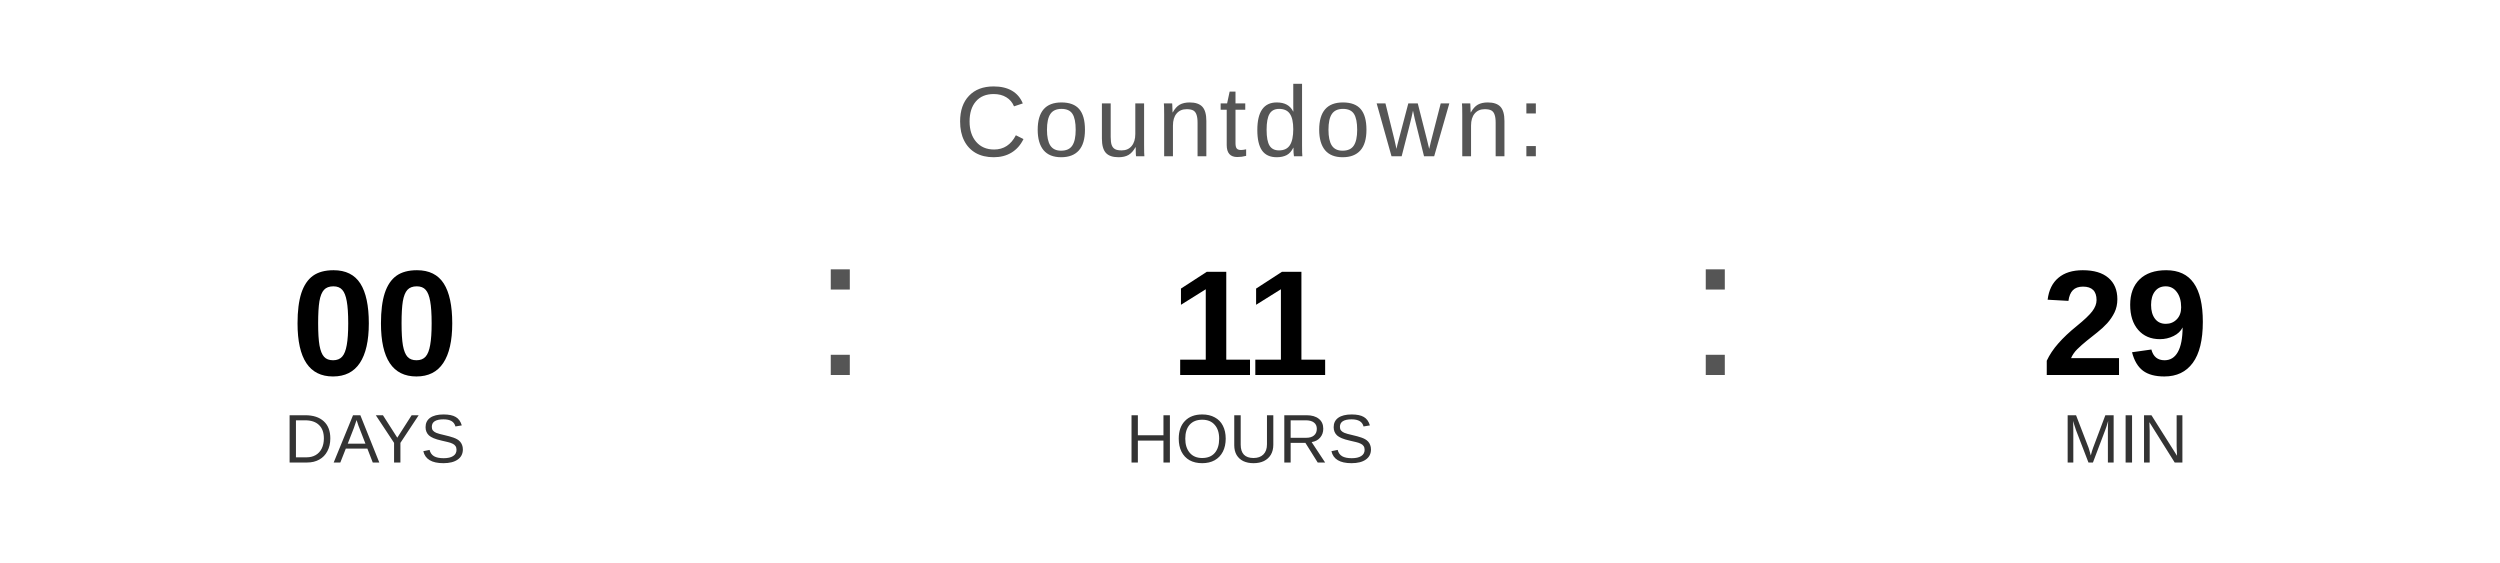
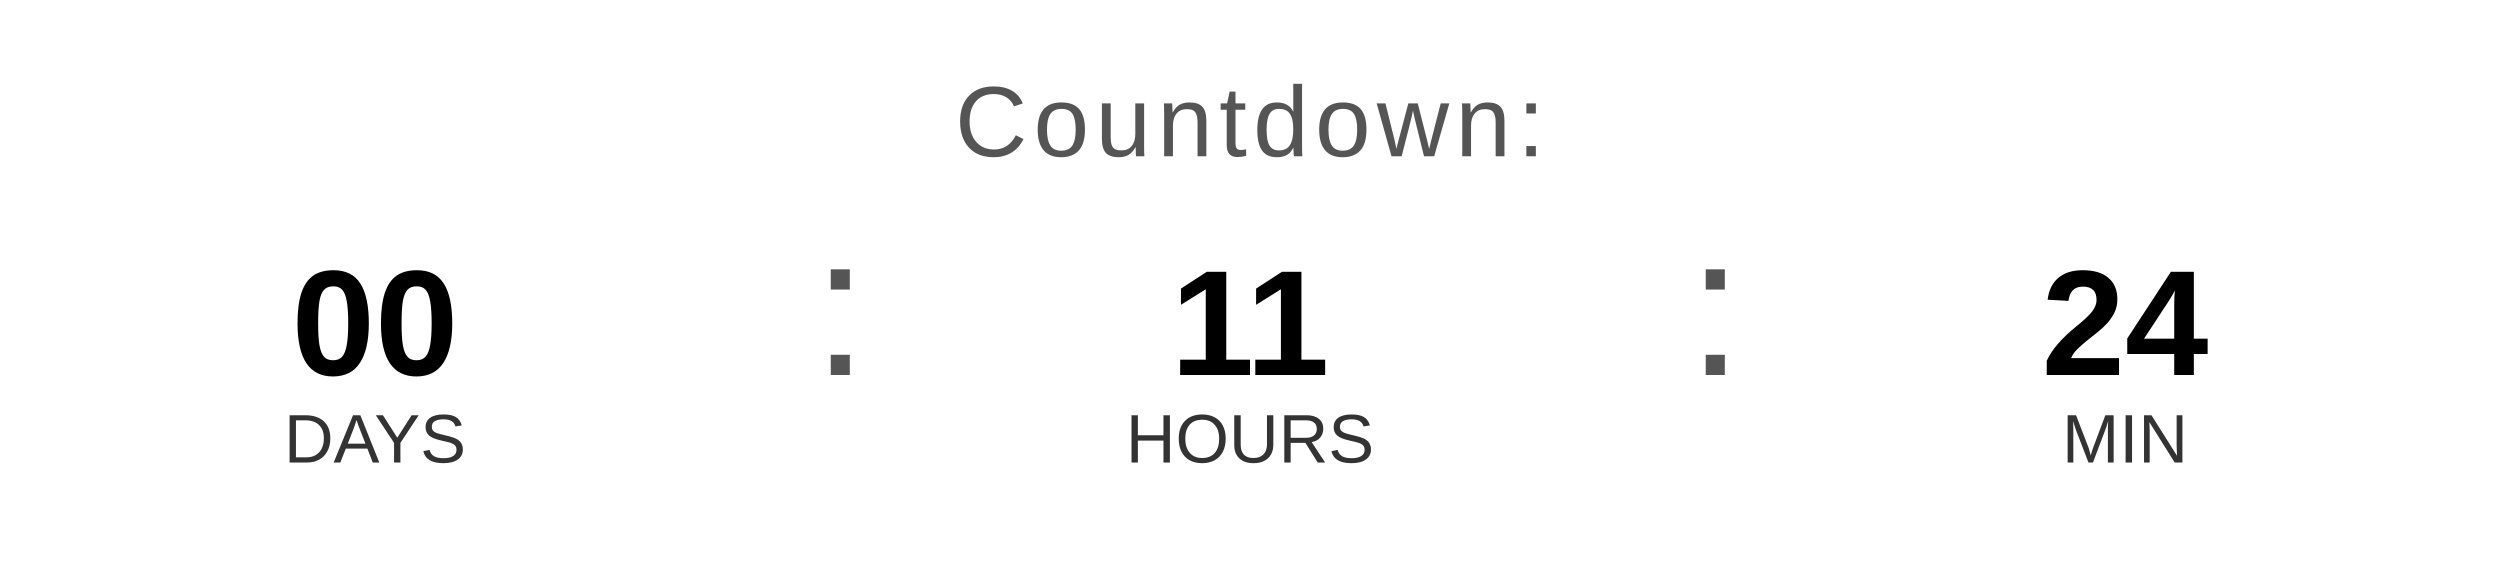
<svg xmlns="http://www.w3.org/2000/svg" width="400" height="90" viewBox="0 0 400 90">
  <text x="200" y="25" font-family="Arial, Helvetica, sans-serif" font-size="16" fill="#555555" text-anchor="middle" letter-spacing="1">
    Countdown:
  </text>
  <text x="60" y="60" font-family="Arial, Helvetica, sans-serif" font-size="24" font-weight="bold" fill="#000000" text-anchor="middle">00</text>
  <text x="60" y="74" font-family="Arial, Helvetica, sans-serif" font-size="11" fill="#333333" text-anchor="middle">DAYS</text>
  <text x="130" y="60" font-family="Arial, sans-serif" font-size="32" fill="#555555">:</text>
  <text x="200" y="60" font-family="Arial, Helvetica, sans-serif" font-size="24" font-weight="bold" fill="#000000" text-anchor="middle">11</text>
  <text x="200" y="74" font-family="Arial, Helvetica, sans-serif" font-size="11" fill="#333333" text-anchor="middle">HOURS</text>
  <text x="270" y="60" font-family="Arial, sans-serif" font-size="32" fill="#555555">:</text>
-   <text x="340" y="60" font-family="Arial, Helvetica, sans-serif" font-size="24" font-weight="bold" fill="#000000" text-anchor="middle">29</text>
+   <text x="340" y="60" font-family="Arial, Helvetica, sans-serif" font-size="24" font-weight="bold" fill="#000000" text-anchor="middle">24</text>
  <text x="340" y="74" font-family="Arial, Helvetica, sans-serif" font-size="11" fill="#333333" text-anchor="middle">MIN</text>
</svg>
